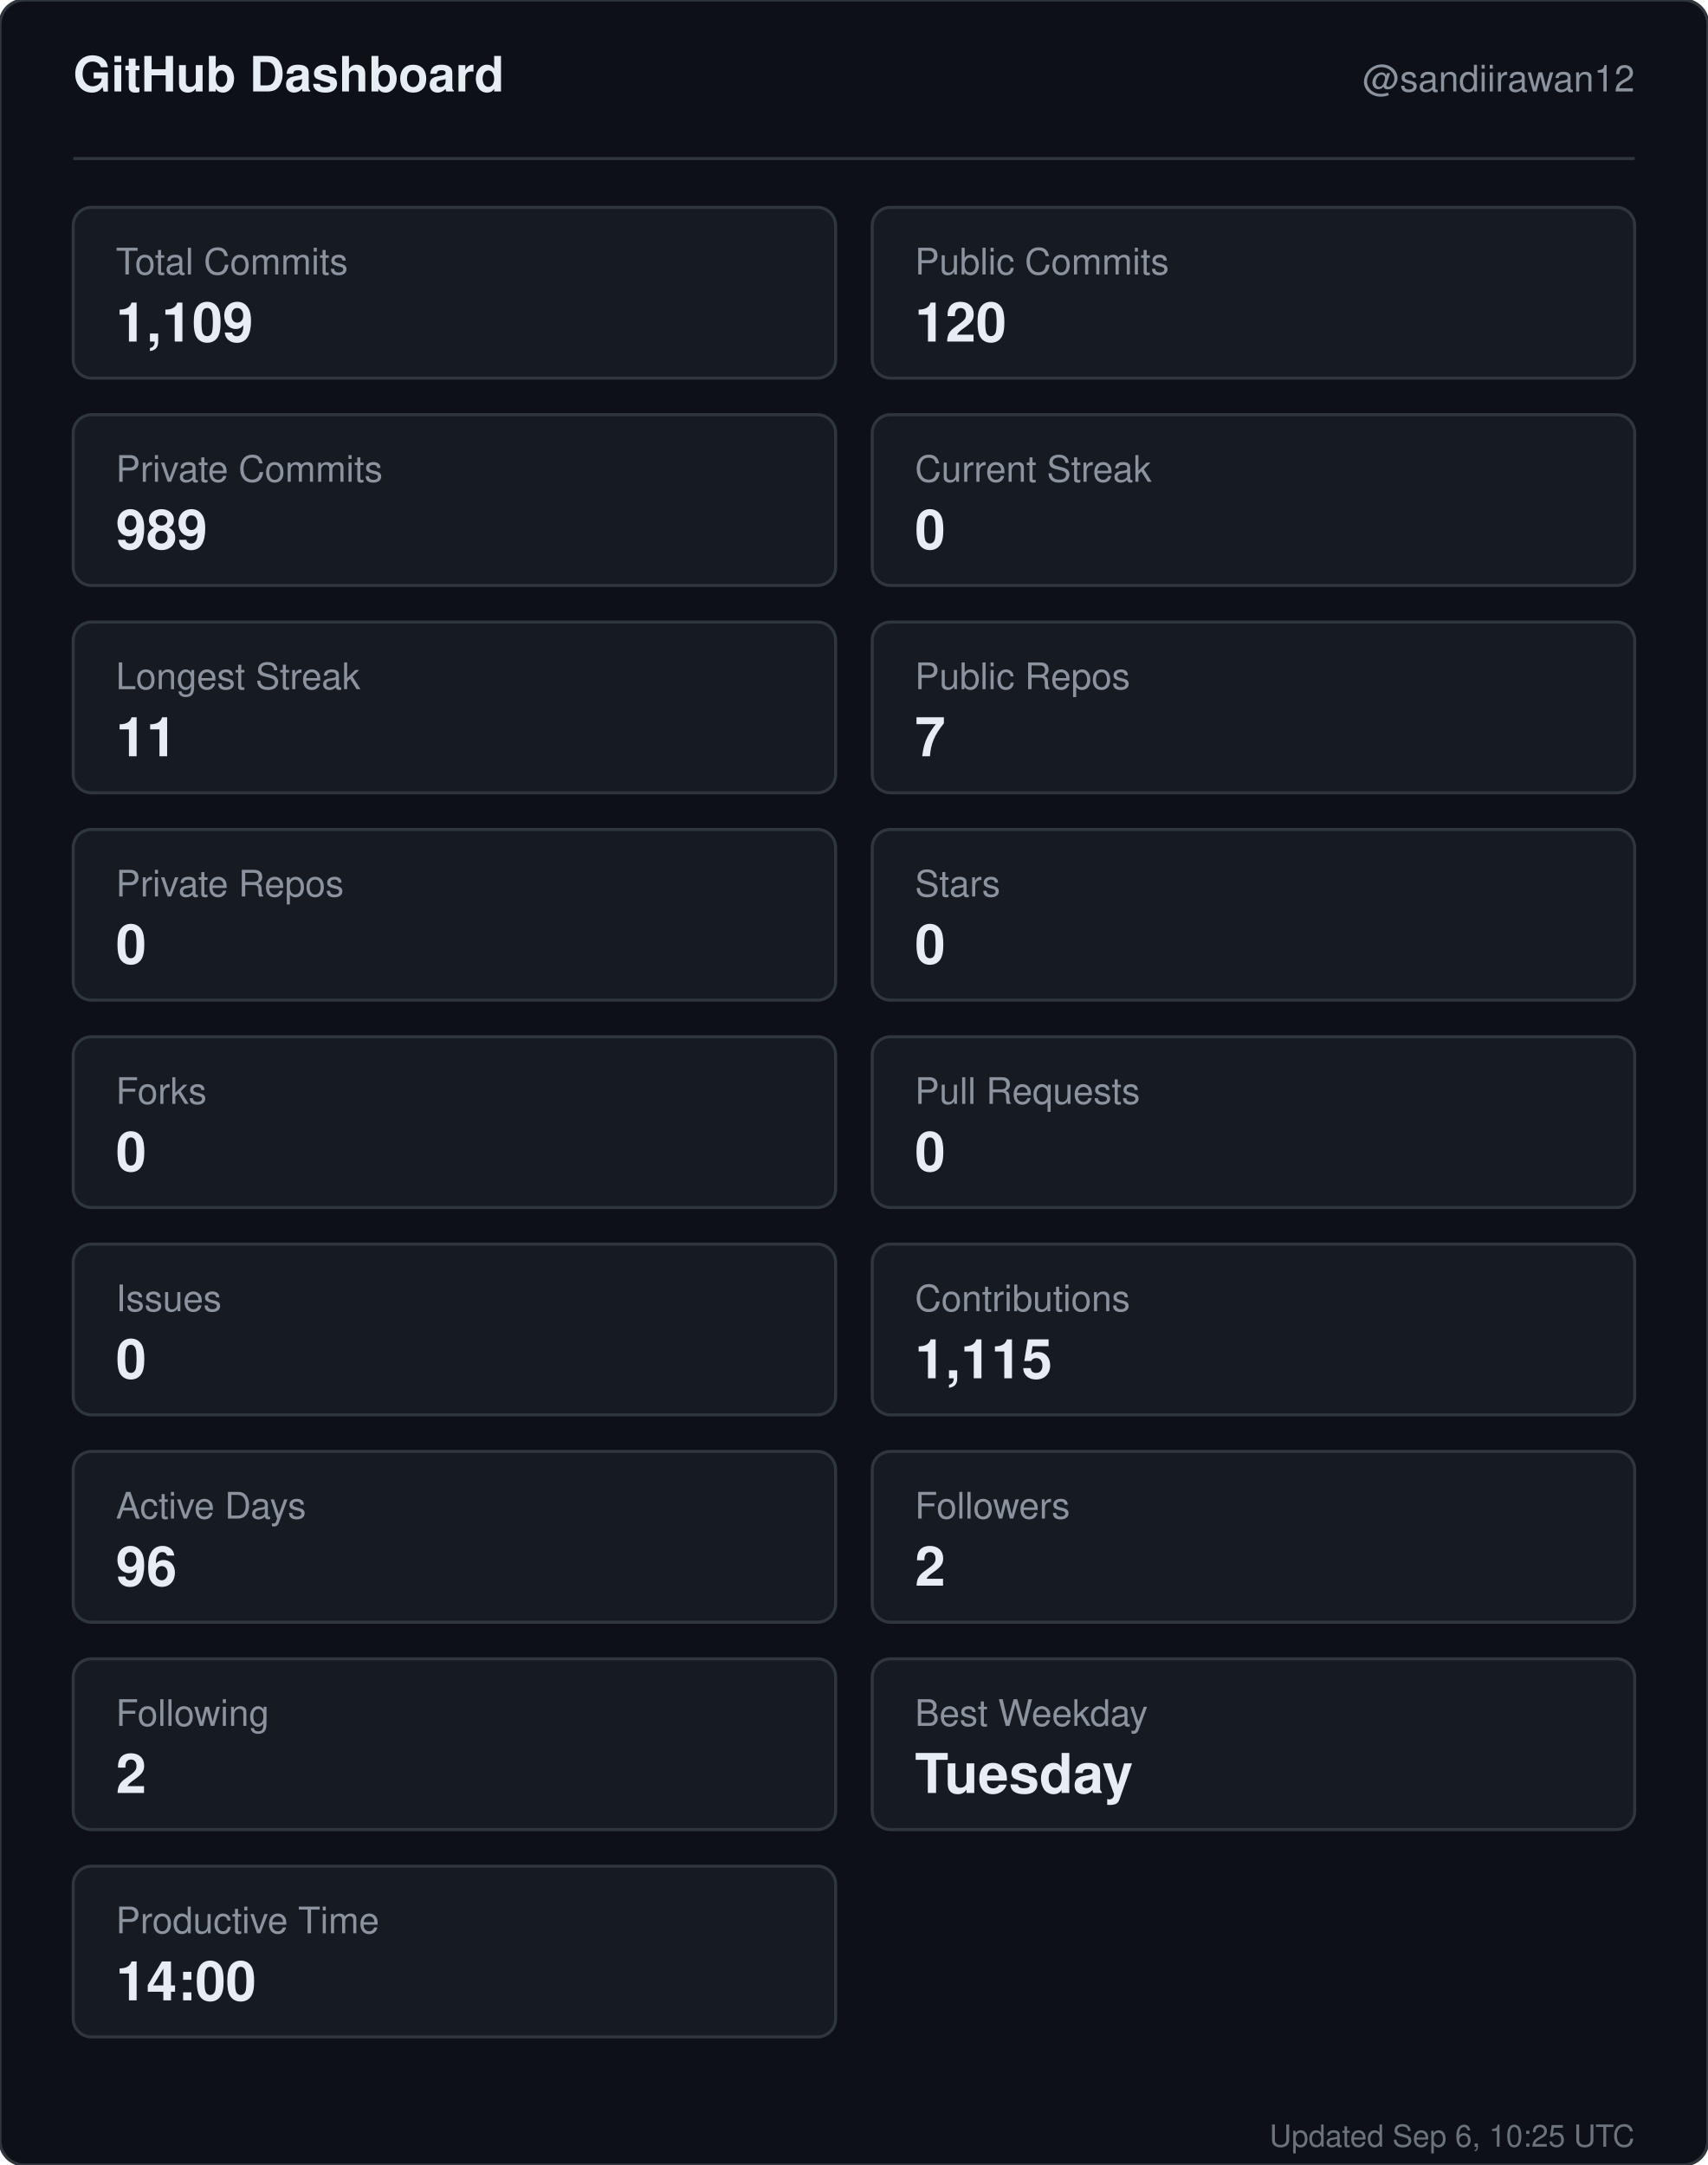
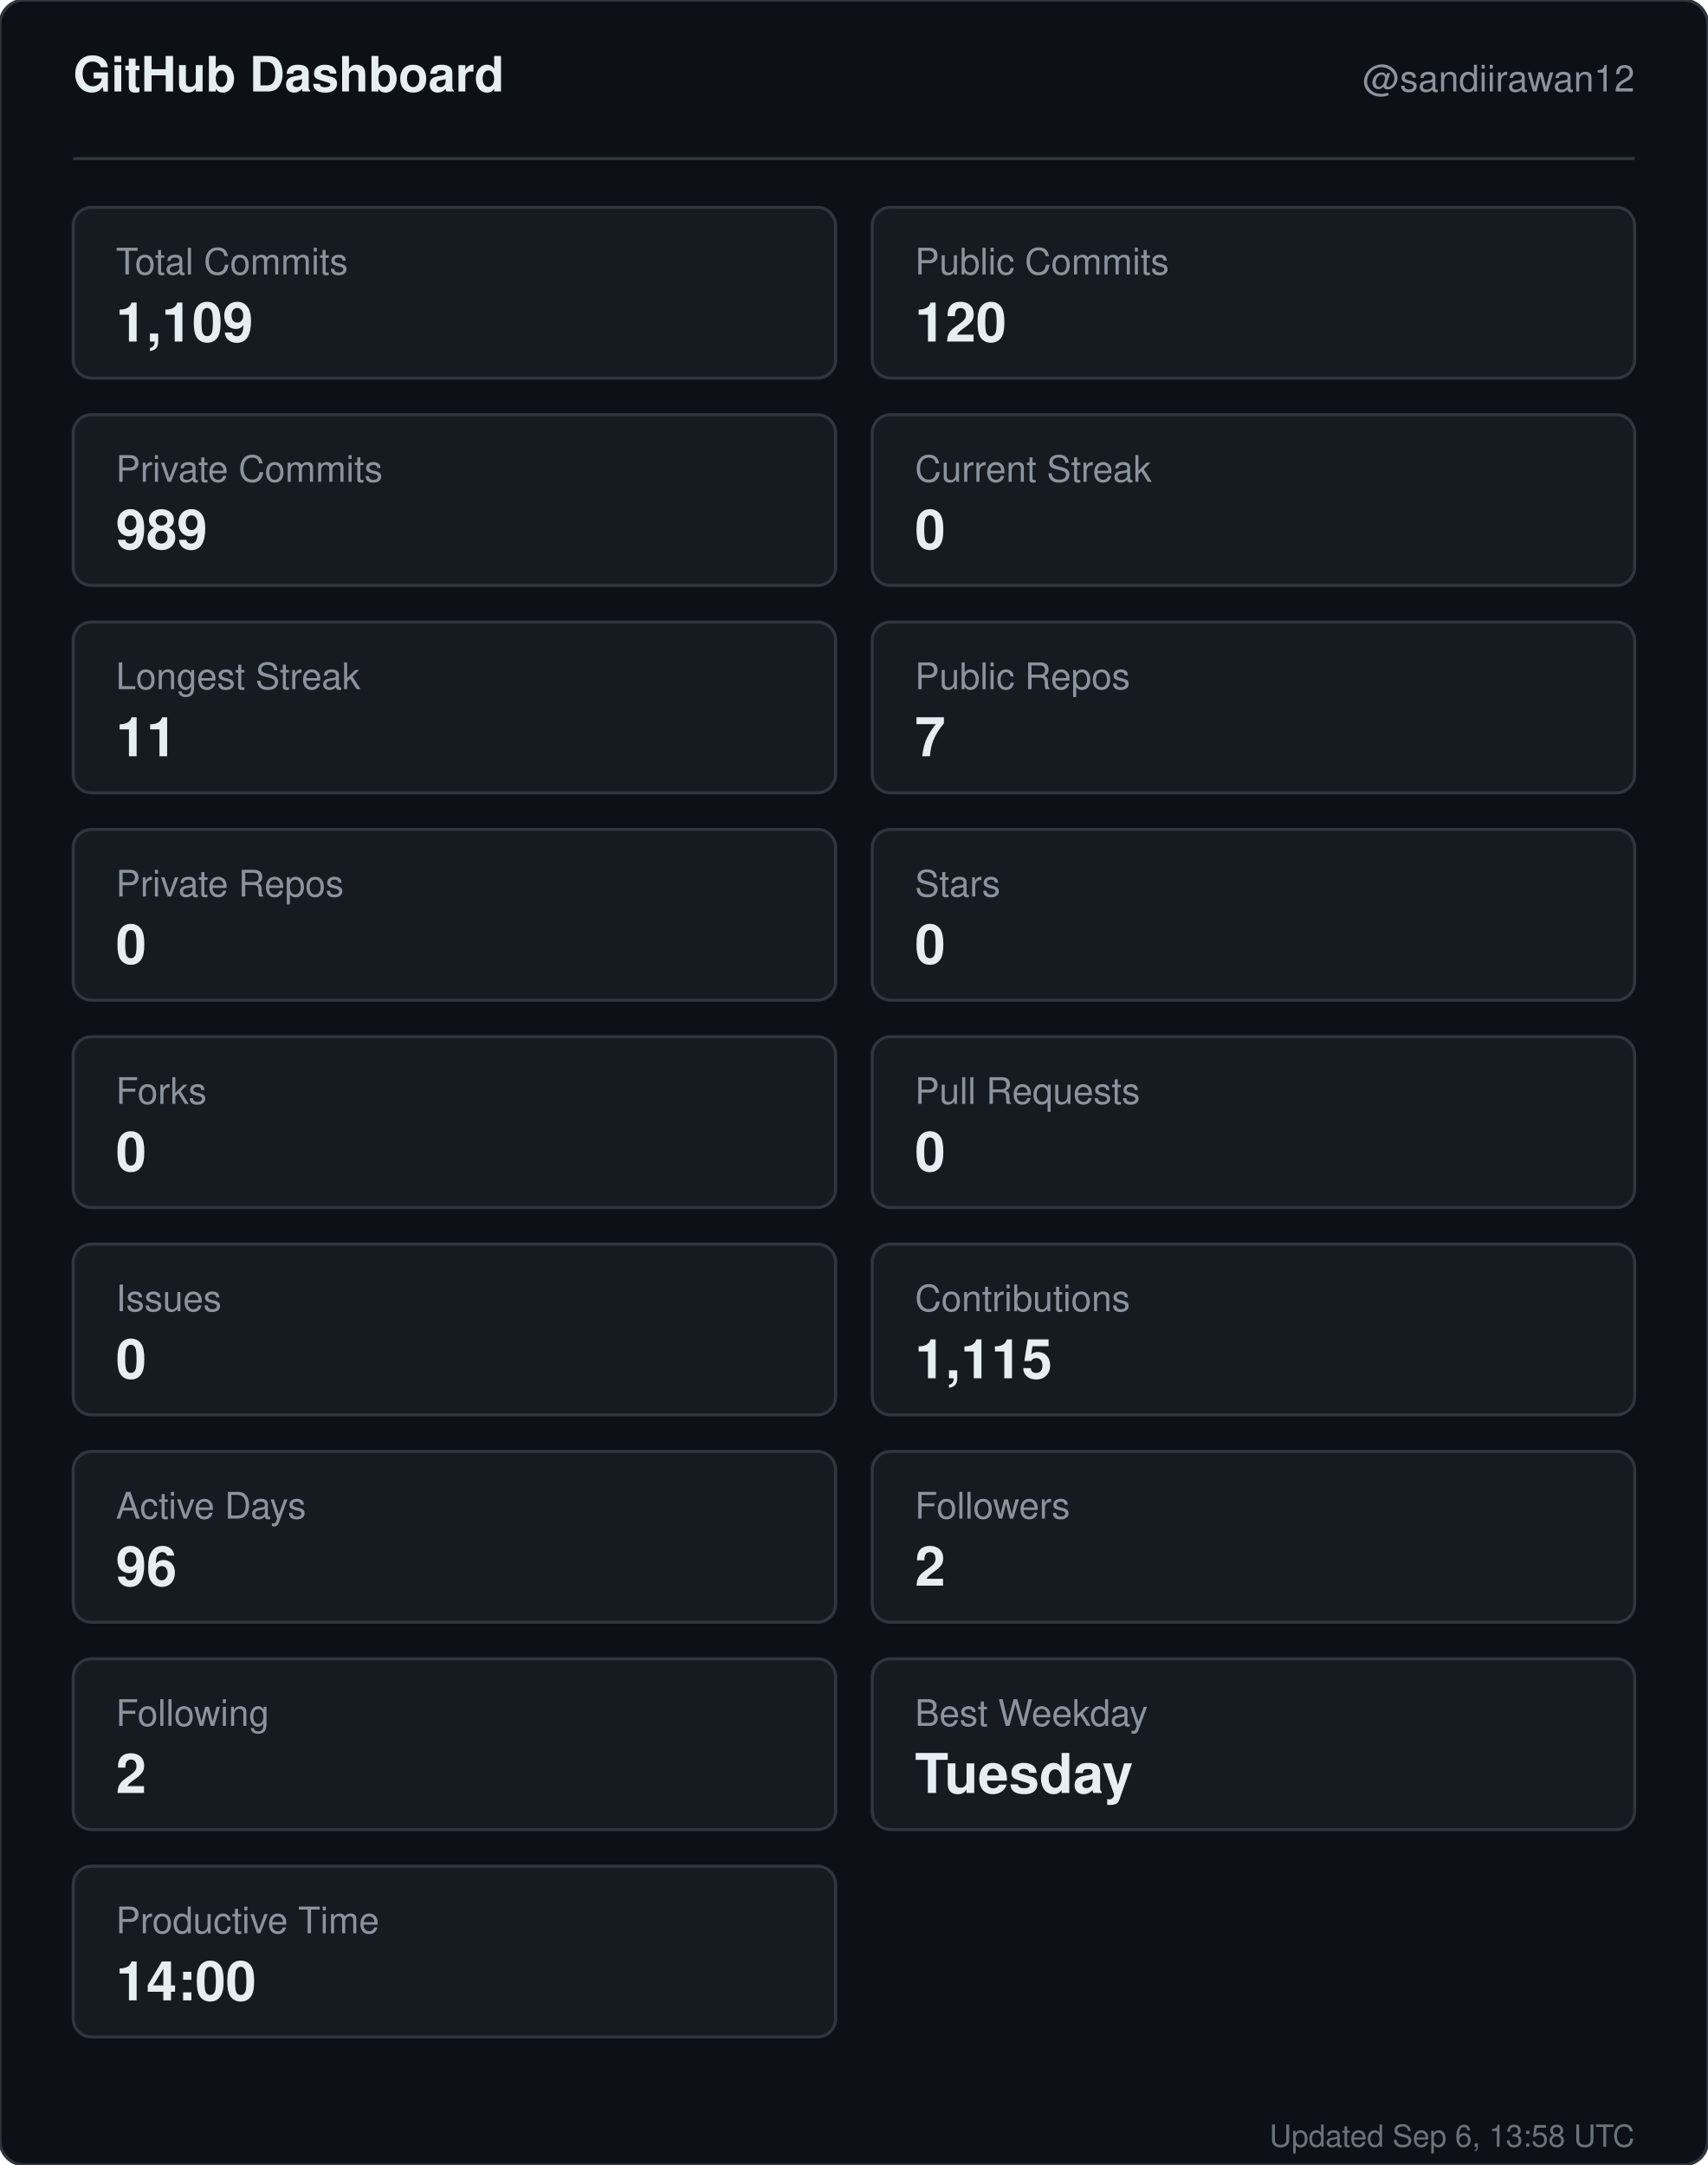
<svg xmlns="http://www.w3.org/2000/svg" width="560" height="710" viewBox="0 0 560 710" role="img" aria-label="GitHub dashboard for sandiirawan12">
  <rect width="560" height="710" rx="8" fill="#0d1117" stroke="#30363d" />
  <g font-family="-apple-system, BlinkMacSystemFont, Segoe UI, Helvetica, Arial, sans-serif">
    <text x="24" y="30" fill="#e6edf3" font-size="16" font-weight="700">GitHub Dashboard</text>
    <text x="536" y="30" fill="#8b949e" font-size="12" text-anchor="end">@sandiirawan12</text>
    <line x1="24" y1="52" x2="536" y2="52" stroke="#30363d" />
    <rect x="24" y="68" width="250" height="56" rx="6" fill="#161b22" stroke="#30363d" />
    <text x="38" y="90" fill="#8b949e" font-size="12">Total Commits</text>
    <text x="38" y="112" fill="#e6edf3" font-size="18" font-weight="700">1,109</text>
    <rect x="286" y="68" width="250" height="56" rx="6" fill="#161b22" stroke="#30363d" />
    <text x="300" y="90" fill="#8b949e" font-size="12">Public Commits</text>
    <text x="300" y="112" fill="#e6edf3" font-size="18" font-weight="700">120</text>
    <rect x="24" y="136" width="250" height="56" rx="6" fill="#161b22" stroke="#30363d" />
    <text x="38" y="158" fill="#8b949e" font-size="12">Private Commits</text>
    <text x="38" y="180" fill="#e6edf3" font-size="18" font-weight="700">989</text>
    <rect x="286" y="136" width="250" height="56" rx="6" fill="#161b22" stroke="#30363d" />
    <text x="300" y="158" fill="#8b949e" font-size="12">Current Streak</text>
    <text x="300" y="180" fill="#e6edf3" font-size="18" font-weight="700">0</text>
    <rect x="24" y="204" width="250" height="56" rx="6" fill="#161b22" stroke="#30363d" />
    <text x="38" y="226" fill="#8b949e" font-size="12">Longest Streak</text>
    <text x="38" y="248" fill="#e6edf3" font-size="18" font-weight="700">11</text>
    <rect x="286" y="204" width="250" height="56" rx="6" fill="#161b22" stroke="#30363d" />
    <text x="300" y="226" fill="#8b949e" font-size="12">Public Repos</text>
    <text x="300" y="248" fill="#e6edf3" font-size="18" font-weight="700">7</text>
    <rect x="24" y="272" width="250" height="56" rx="6" fill="#161b22" stroke="#30363d" />
    <text x="38" y="294" fill="#8b949e" font-size="12">Private Repos</text>
    <text x="38" y="316" fill="#e6edf3" font-size="18" font-weight="700">0</text>
    <rect x="286" y="272" width="250" height="56" rx="6" fill="#161b22" stroke="#30363d" />
    <text x="300" y="294" fill="#8b949e" font-size="12">Stars</text>
    <text x="300" y="316" fill="#e6edf3" font-size="18" font-weight="700">0</text>
    <rect x="24" y="340" width="250" height="56" rx="6" fill="#161b22" stroke="#30363d" />
    <text x="38" y="362" fill="#8b949e" font-size="12">Forks</text>
    <text x="38" y="384" fill="#e6edf3" font-size="18" font-weight="700">0</text>
    <rect x="286" y="340" width="250" height="56" rx="6" fill="#161b22" stroke="#30363d" />
    <text x="300" y="362" fill="#8b949e" font-size="12">Pull Requests</text>
    <text x="300" y="384" fill="#e6edf3" font-size="18" font-weight="700">0</text>
    <rect x="24" y="408" width="250" height="56" rx="6" fill="#161b22" stroke="#30363d" />
    <text x="38" y="430" fill="#8b949e" font-size="12">Issues</text>
    <text x="38" y="452" fill="#e6edf3" font-size="18" font-weight="700">0</text>
    <rect x="286" y="408" width="250" height="56" rx="6" fill="#161b22" stroke="#30363d" />
    <text x="300" y="430" fill="#8b949e" font-size="12">Contributions</text>
    <text x="300" y="452" fill="#e6edf3" font-size="18" font-weight="700">1,115</text>
    <rect x="24" y="476" width="250" height="56" rx="6" fill="#161b22" stroke="#30363d" />
    <text x="38" y="498" fill="#8b949e" font-size="12">Active Days</text>
    <text x="38" y="520" fill="#e6edf3" font-size="18" font-weight="700">96</text>
    <rect x="286" y="476" width="250" height="56" rx="6" fill="#161b22" stroke="#30363d" />
    <text x="300" y="498" fill="#8b949e" font-size="12">Followers</text>
    <text x="300" y="520" fill="#e6edf3" font-size="18" font-weight="700">2</text>
    <rect x="24" y="544" width="250" height="56" rx="6" fill="#161b22" stroke="#30363d" />
    <text x="38" y="566" fill="#8b949e" font-size="12">Following</text>
    <text x="38" y="588" fill="#e6edf3" font-size="18" font-weight="700">2</text>
    <rect x="286" y="544" width="250" height="56" rx="6" fill="#161b22" stroke="#30363d" />
    <text x="300" y="566" fill="#8b949e" font-size="12">Best Weekday</text>
    <text x="300" y="588" fill="#e6edf3" font-size="18" font-weight="700">Tuesday</text>
    <rect x="24" y="612" width="250" height="56" rx="6" fill="#161b22" stroke="#30363d" />
    <text x="38" y="634" fill="#8b949e" font-size="12">Productive Time</text>
    <text x="38" y="656" fill="#e6edf3" font-size="18" font-weight="700">14:00</text>
-     <text x="536" y="704" fill="#8b949e" font-size="10" text-anchor="end" opacity="0.75">Updated Sep 6, 10:25 UTC</text>
+     <text x="536" y="704" fill="#8b949e" font-size="10" text-anchor="end" opacity="0.75">Updated Sep 6, 13:58 UTC</text>
  </g>
</svg>
